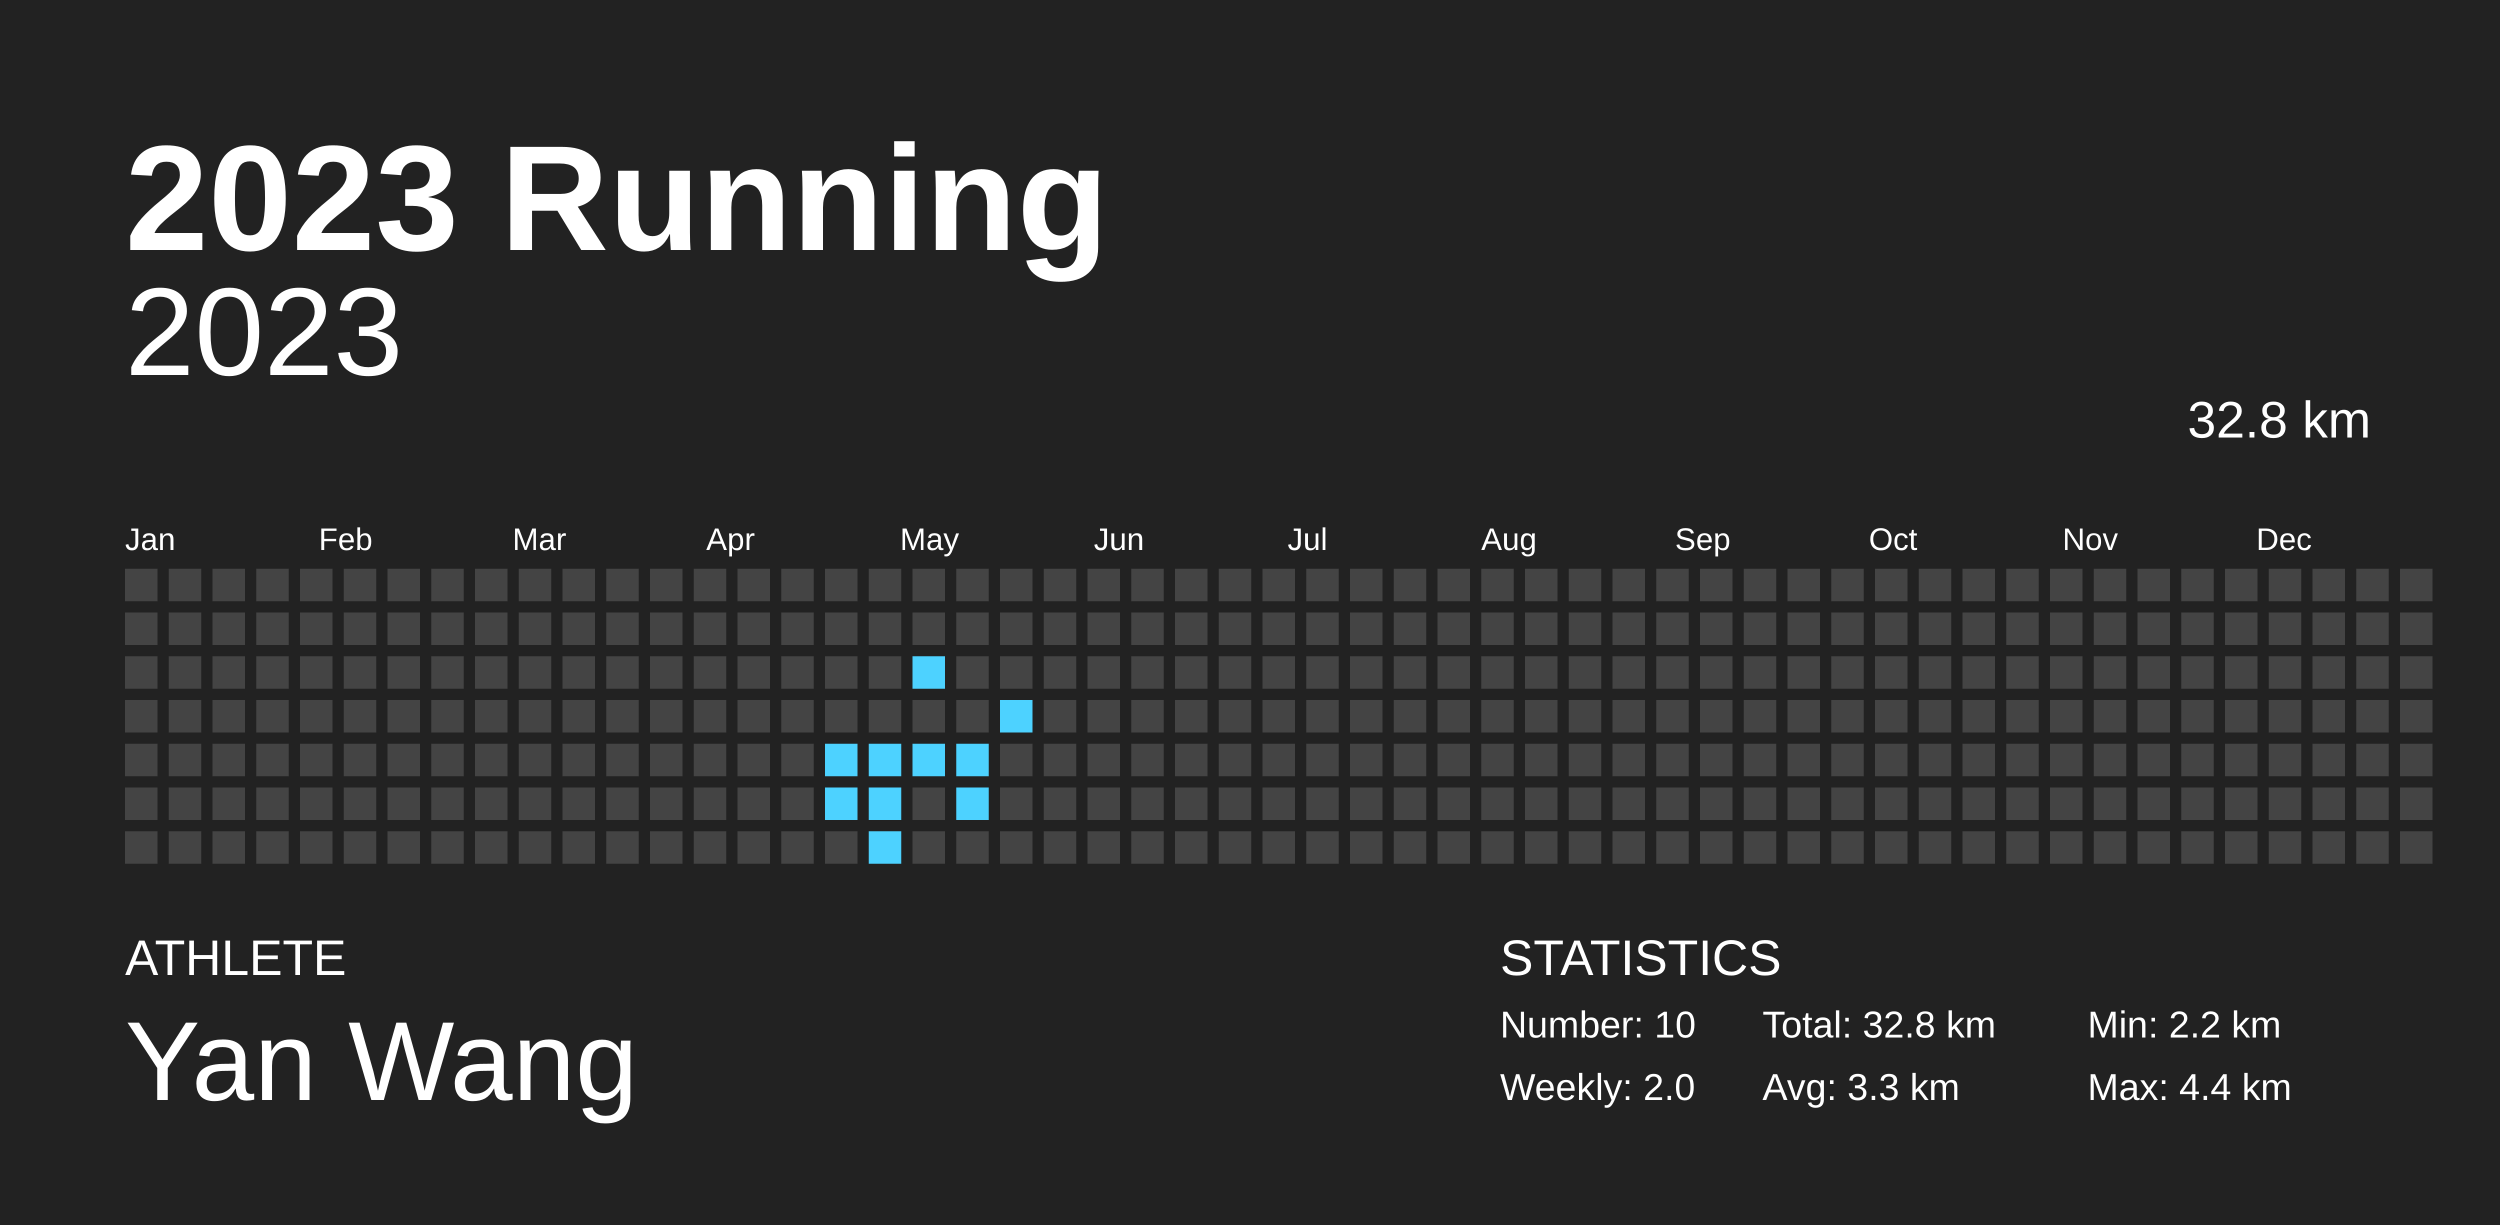
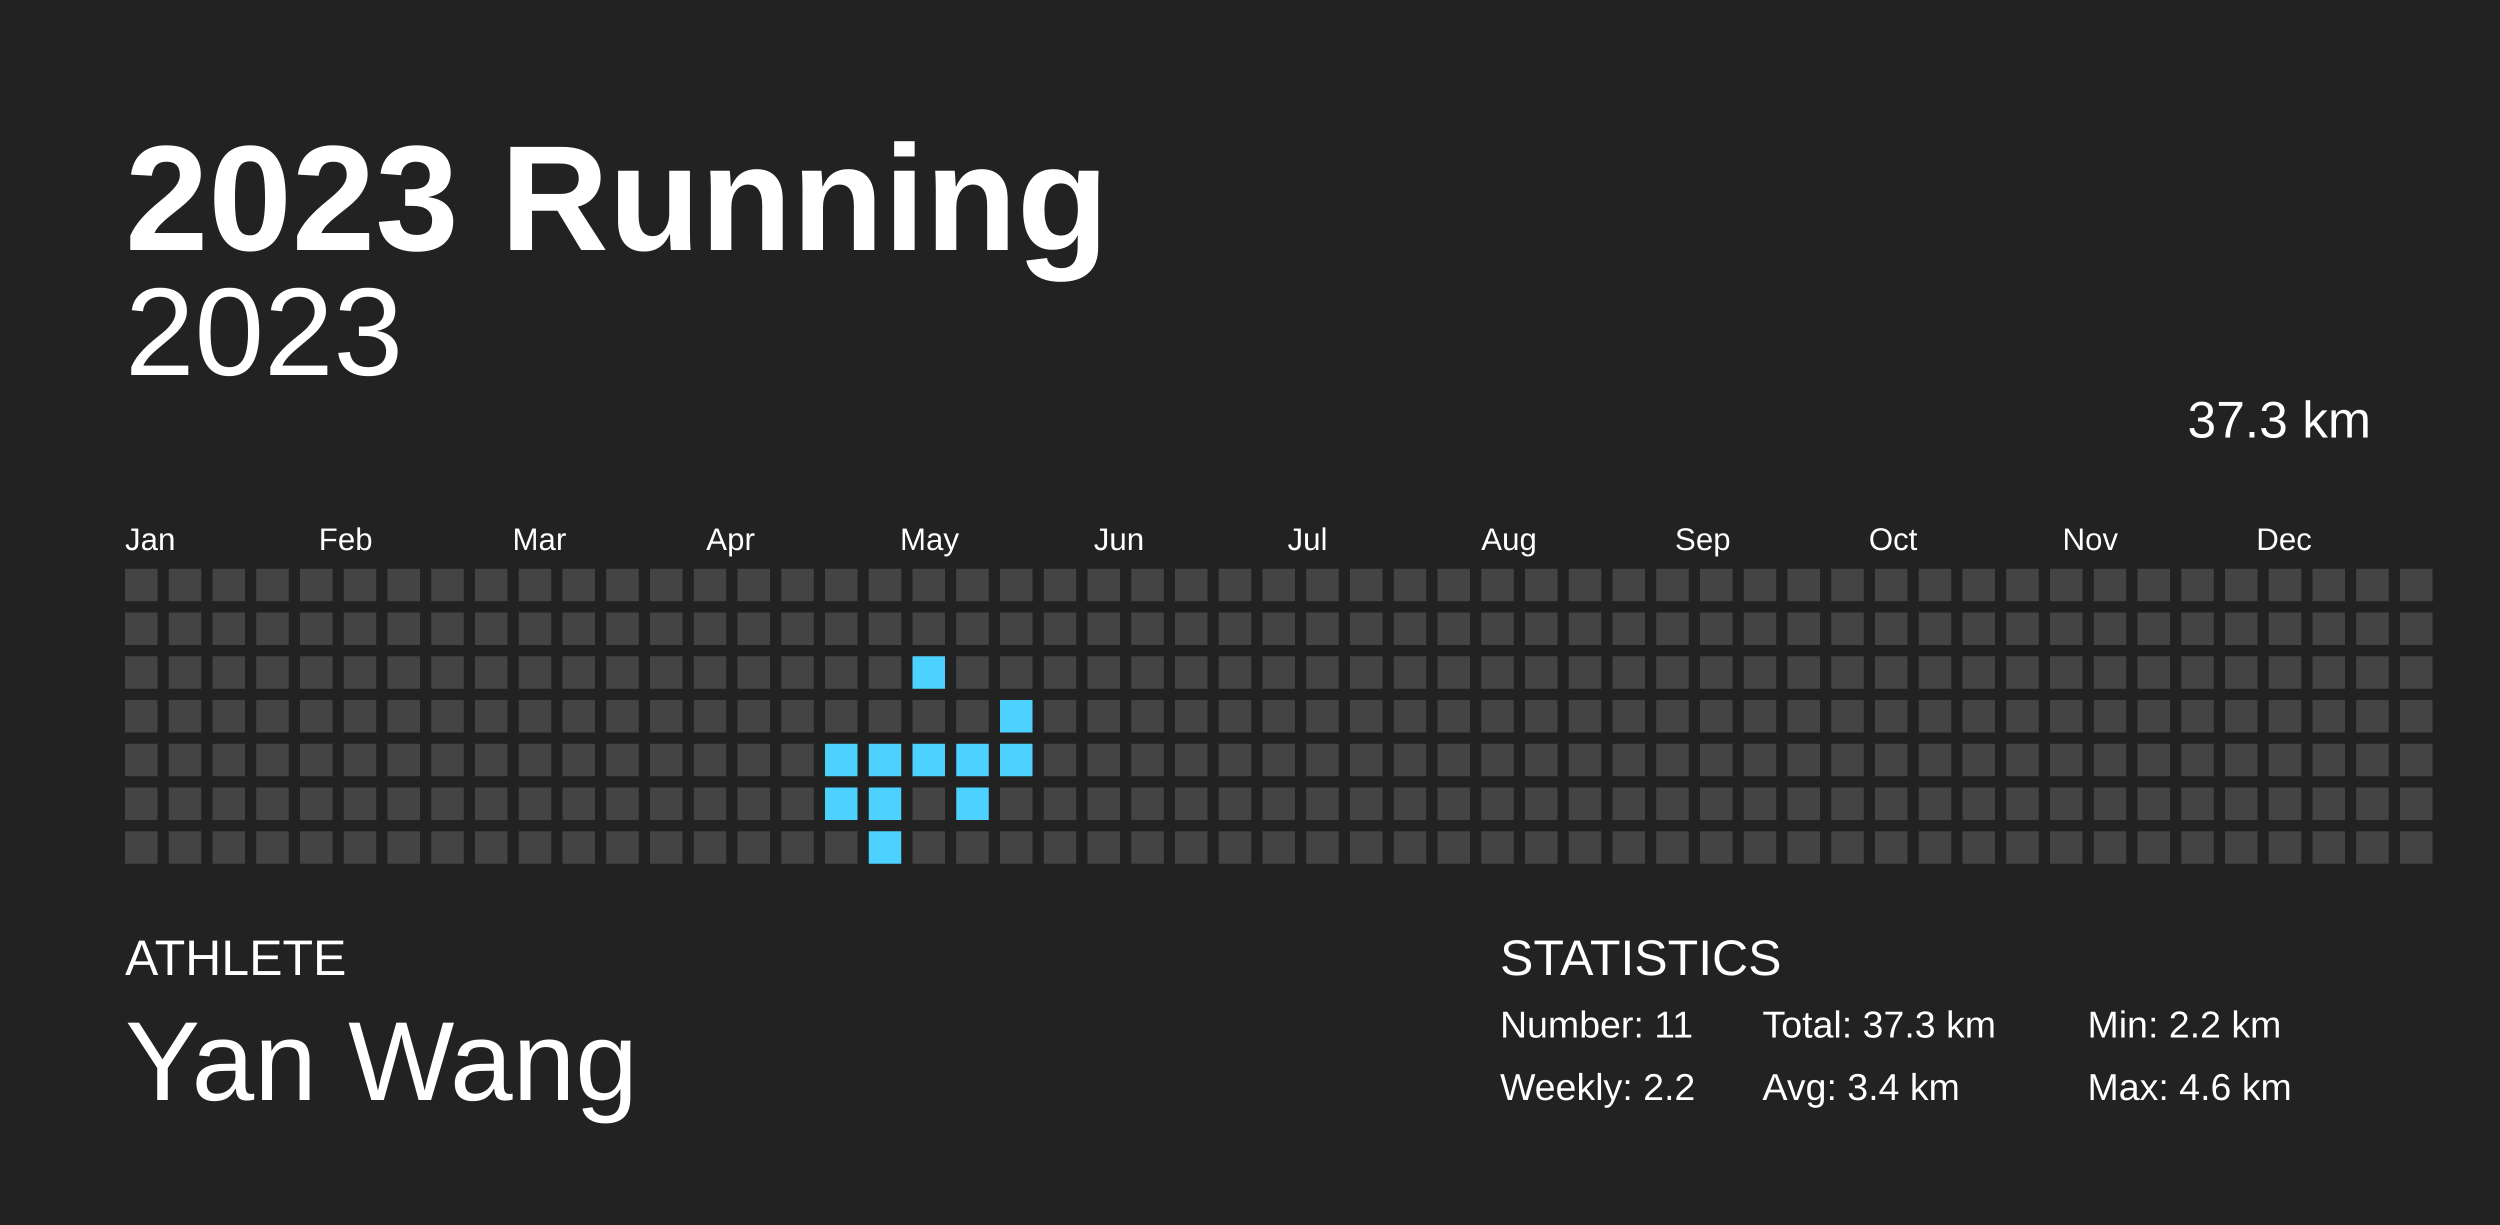
<svg xmlns="http://www.w3.org/2000/svg" baseProfile="full" height="98mm" version="1.1" viewBox="0,0,200,98" width="200mm">
  <defs />
  <rect fill="#222222" height="98" width="200" x="0" y="0" />
  <text fill="#FFFFFF" style="font-size:12px; font-family:Arial; font-weight:bold;" x="10" y="20">2023 Running</text>
  <text fill="#FFFFFF" style="font-size:4px; font-family:Arial" x="10" y="78">ATHLETE</text>
  <text fill="#FFFFFF" style="font-size:9px; font-family:Arial" x="10" y="88">Yan Wang</text>
  <text fill="#FFFFFF" style="font-size:4px; font-family:Arial" x="120" y="78">STATISTICS</text>
-   <text fill="#FFFFFF" style="font-size:3px; font-family:Arial" x="120" y="83">Number: 10</text>
-   <text fill="#FFFFFF" style="font-size:3px; font-family:Arial" x="120" y="88">Weekly: 2.0</text>
-   <text fill="#FFFFFF" style="font-size:3px; font-family:Arial" x="141" y="83">Total: 32.8 km</text>
-   <text fill="#FFFFFF" style="font-size:3px; font-family:Arial" x="141" y="88">Avg: 3.3 km</text>
+   <text fill="#FFFFFF" style="font-size:3px; font-family:Arial" x="120" y="83">Number: 11</text>
+   <text fill="#FFFFFF" style="font-size:3px; font-family:Arial" x="120" y="88">Weekly: 2.2</text>
+   <text fill="#FFFFFF" style="font-size:3px; font-family:Arial" x="141" y="83">Total: 37.3 km</text>
+   <text fill="#FFFFFF" style="font-size:3px; font-family:Arial" x="141" y="88">Avg: 3.4 km</text>
  <text fill="#FFFFFF" style="font-size:3px; font-family:Arial" x="167" y="83">Min: 2.2 km</text>
-   <text fill="#FFFFFF" style="font-size:3px; font-family:Arial" x="167" y="88">Max: 4.4 km</text>
+   <text fill="#FFFFFF" style="font-size:3px; font-family:Arial" x="167" y="88">Max: 4.6 km</text>
  <text alignment-baseline="hanging" fill="#FFFFFF" style="font-size:10.0px; font-family:Arial;" x="10" y="30">2023</text>
-   <text alignment-baseline="hanging" fill="#FFFFFF" style="font-size:4.125px; font-family:Arial;" x="175" y="35">32.8 km</text>
+   <text alignment-baseline="hanging" fill="#FFFFFF" style="font-size:4.125px; font-family:Arial;" x="175" y="35">37.3 km</text>
  <text fill="#FFFFFF" style="font-size:2.5px; font-family:Arial" x="10.0" y="44">Jan</text>
  <text fill="#FFFFFF" style="font-size:2.5px; font-family:Arial" x="25.5" y="44">Feb</text>
  <text fill="#FFFFFF" style="font-size:2.5px; font-family:Arial" x="41.0" y="44">Mar</text>
  <text fill="#FFFFFF" style="font-size:2.5px; font-family:Arial" x="56.5" y="44">Apr</text>
  <text fill="#FFFFFF" style="font-size:2.5px; font-family:Arial" x="72.0" y="44">May</text>
  <text fill="#FFFFFF" style="font-size:2.5px; font-family:Arial" x="87.5" y="44">Jun</text>
  <text fill="#FFFFFF" style="font-size:2.5px; font-family:Arial" x="103.0" y="44">Jul</text>
  <text fill="#FFFFFF" style="font-size:2.5px; font-family:Arial" x="118.5" y="44">Aug</text>
  <text fill="#FFFFFF" style="font-size:2.5px; font-family:Arial" x="134.0" y="44">Sep</text>
  <text fill="#FFFFFF" style="font-size:2.5px; font-family:Arial" x="149.5" y="44">Oct</text>
  <text fill="#FFFFFF" style="font-size:2.5px; font-family:Arial" x="165.0" y="44">Nov</text>
  <text fill="#FFFFFF" style="font-size:2.5px; font-family:Arial" x="180.5" y="44">Dec</text>
  <rect fill="#444444" height="2.6" width="2.6" x="10.0" y="45.5" />
  <rect fill="#444444" height="2.6" width="2.6" x="10.0" y="49.0" />
  <rect fill="#444444" height="2.6" width="2.6" x="10.0" y="52.5" />
  <rect fill="#444444" height="2.6" width="2.6" x="10.0" y="56.0" />
  <rect fill="#444444" height="2.6" width="2.6" x="10.0" y="59.5" />
  <rect fill="#444444" height="2.6" width="2.6" x="10.0" y="63.0" />
  <rect fill="#444444" height="2.6" width="2.6" x="10.0" y="66.5" />
  <rect fill="#444444" height="2.6" width="2.6" x="13.5" y="45.5" />
  <rect fill="#444444" height="2.6" width="2.6" x="13.5" y="49.0" />
  <rect fill="#444444" height="2.6" width="2.6" x="13.5" y="52.5" />
  <rect fill="#444444" height="2.6" width="2.6" x="13.5" y="56.0" />
  <rect fill="#444444" height="2.6" width="2.6" x="13.5" y="59.5" />
  <rect fill="#444444" height="2.6" width="2.6" x="13.5" y="63.0" />
  <rect fill="#444444" height="2.6" width="2.6" x="13.5" y="66.5" />
  <rect fill="#444444" height="2.6" width="2.6" x="17.0" y="45.5" />
  <rect fill="#444444" height="2.6" width="2.6" x="17.0" y="49.0" />
  <rect fill="#444444" height="2.6" width="2.6" x="17.0" y="52.5" />
  <rect fill="#444444" height="2.6" width="2.6" x="17.0" y="56.0" />
  <rect fill="#444444" height="2.6" width="2.6" x="17.0" y="59.5" />
  <rect fill="#444444" height="2.6" width="2.6" x="17.0" y="63.0" />
  <rect fill="#444444" height="2.6" width="2.6" x="17.0" y="66.5" />
  <rect fill="#444444" height="2.6" width="2.6" x="20.5" y="45.5" />
  <rect fill="#444444" height="2.6" width="2.6" x="20.5" y="49.0" />
  <rect fill="#444444" height="2.6" width="2.6" x="20.5" y="52.5" />
  <rect fill="#444444" height="2.6" width="2.6" x="20.5" y="56.0" />
  <rect fill="#444444" height="2.6" width="2.6" x="20.5" y="59.5" />
  <rect fill="#444444" height="2.6" width="2.6" x="20.5" y="63.0" />
  <rect fill="#444444" height="2.6" width="2.6" x="20.5" y="66.5" />
  <rect fill="#444444" height="2.6" width="2.6" x="24.0" y="45.5" />
  <rect fill="#444444" height="2.6" width="2.6" x="24.0" y="49.0" />
  <rect fill="#444444" height="2.6" width="2.6" x="24.0" y="52.5" />
  <rect fill="#444444" height="2.6" width="2.6" x="24.0" y="56.0" />
  <rect fill="#444444" height="2.6" width="2.6" x="24.0" y="59.5" />
  <rect fill="#444444" height="2.6" width="2.6" x="24.0" y="63.0" />
  <rect fill="#444444" height="2.6" width="2.6" x="24.0" y="66.5" />
  <rect fill="#444444" height="2.6" width="2.6" x="27.5" y="45.5" />
  <rect fill="#444444" height="2.6" width="2.6" x="27.5" y="49.0" />
  <rect fill="#444444" height="2.6" width="2.6" x="27.5" y="52.5" />
  <rect fill="#444444" height="2.6" width="2.6" x="27.5" y="56.0" />
  <rect fill="#444444" height="2.6" width="2.6" x="27.5" y="59.5" />
  <rect fill="#444444" height="2.6" width="2.6" x="27.5" y="63.0" />
  <rect fill="#444444" height="2.6" width="2.6" x="27.5" y="66.5" />
  <rect fill="#444444" height="2.6" width="2.6" x="31.0" y="45.5" />
  <rect fill="#444444" height="2.6" width="2.6" x="31.0" y="49.0" />
  <rect fill="#444444" height="2.6" width="2.6" x="31.0" y="52.5" />
  <rect fill="#444444" height="2.6" width="2.6" x="31.0" y="56.0" />
  <rect fill="#444444" height="2.6" width="2.6" x="31.0" y="59.5" />
  <rect fill="#444444" height="2.6" width="2.6" x="31.0" y="63.0" />
  <rect fill="#444444" height="2.6" width="2.6" x="31.0" y="66.5" />
  <rect fill="#444444" height="2.6" width="2.6" x="34.5" y="45.5" />
  <rect fill="#444444" height="2.6" width="2.6" x="34.5" y="49.0" />
  <rect fill="#444444" height="2.6" width="2.6" x="34.5" y="52.5" />
  <rect fill="#444444" height="2.6" width="2.6" x="34.5" y="56.0" />
  <rect fill="#444444" height="2.6" width="2.6" x="34.5" y="59.5" />
  <rect fill="#444444" height="2.6" width="2.6" x="34.5" y="63.0" />
  <rect fill="#444444" height="2.6" width="2.6" x="34.5" y="66.5" />
  <rect fill="#444444" height="2.6" width="2.6" x="38.0" y="45.5" />
  <rect fill="#444444" height="2.6" width="2.6" x="38.0" y="49.0" />
  <rect fill="#444444" height="2.6" width="2.6" x="38.0" y="52.5" />
  <rect fill="#444444" height="2.6" width="2.6" x="38.0" y="56.0" />
  <rect fill="#444444" height="2.6" width="2.6" x="38.0" y="59.5" />
  <rect fill="#444444" height="2.6" width="2.6" x="38.0" y="63.0" />
  <rect fill="#444444" height="2.6" width="2.6" x="38.0" y="66.5" />
  <rect fill="#444444" height="2.6" width="2.6" x="41.5" y="45.5" />
  <rect fill="#444444" height="2.6" width="2.6" x="41.5" y="49.0" />
  <rect fill="#444444" height="2.6" width="2.6" x="41.5" y="52.5" />
  <rect fill="#444444" height="2.6" width="2.6" x="41.5" y="56.0" />
  <rect fill="#444444" height="2.6" width="2.6" x="41.5" y="59.5" />
  <rect fill="#444444" height="2.6" width="2.6" x="41.5" y="63.0" />
  <rect fill="#444444" height="2.6" width="2.6" x="41.5" y="66.5" />
  <rect fill="#444444" height="2.6" width="2.6" x="45.0" y="45.5" />
  <rect fill="#444444" height="2.6" width="2.6" x="45.0" y="49.0" />
  <rect fill="#444444" height="2.6" width="2.6" x="45.0" y="52.5" />
  <rect fill="#444444" height="2.6" width="2.6" x="45.0" y="56.0" />
  <rect fill="#444444" height="2.6" width="2.6" x="45.0" y="59.5" />
  <rect fill="#444444" height="2.6" width="2.6" x="45.0" y="63.0" />
  <rect fill="#444444" height="2.6" width="2.6" x="45.0" y="66.5" />
  <rect fill="#444444" height="2.6" width="2.6" x="48.5" y="45.5" />
  <rect fill="#444444" height="2.6" width="2.6" x="48.5" y="49.0" />
  <rect fill="#444444" height="2.6" width="2.6" x="48.5" y="52.5" />
  <rect fill="#444444" height="2.6" width="2.6" x="48.5" y="56.0" />
  <rect fill="#444444" height="2.6" width="2.6" x="48.5" y="59.5" />
  <rect fill="#444444" height="2.6" width="2.6" x="48.5" y="63.0" />
  <rect fill="#444444" height="2.6" width="2.6" x="48.5" y="66.5" />
  <rect fill="#444444" height="2.6" width="2.6" x="52.0" y="45.5" />
  <rect fill="#444444" height="2.6" width="2.6" x="52.0" y="49.0" />
  <rect fill="#444444" height="2.6" width="2.6" x="52.0" y="52.5" />
  <rect fill="#444444" height="2.6" width="2.6" x="52.0" y="56.0" />
  <rect fill="#444444" height="2.6" width="2.6" x="52.0" y="59.5" />
  <rect fill="#444444" height="2.6" width="2.6" x="52.0" y="63.0" />
  <rect fill="#444444" height="2.6" width="2.6" x="52.0" y="66.5" />
  <rect fill="#444444" height="2.6" width="2.6" x="55.5" y="45.5" />
  <rect fill="#444444" height="2.6" width="2.6" x="55.5" y="49.0" />
  <rect fill="#444444" height="2.6" width="2.6" x="55.5" y="52.5" />
  <rect fill="#444444" height="2.6" width="2.6" x="55.5" y="56.0" />
  <rect fill="#444444" height="2.6" width="2.6" x="55.5" y="59.5" />
  <rect fill="#444444" height="2.6" width="2.6" x="55.5" y="63.0" />
  <rect fill="#444444" height="2.6" width="2.6" x="55.5" y="66.5" />
  <rect fill="#444444" height="2.6" width="2.6" x="59.0" y="45.5" />
  <rect fill="#444444" height="2.6" width="2.6" x="59.0" y="49.0" />
  <rect fill="#444444" height="2.6" width="2.6" x="59.0" y="52.5" />
  <rect fill="#444444" height="2.6" width="2.6" x="59.0" y="56.0" />
  <rect fill="#444444" height="2.6" width="2.6" x="59.0" y="59.5" />
  <rect fill="#444444" height="2.6" width="2.6" x="59.0" y="63.0" />
  <rect fill="#444444" height="2.6" width="2.6" x="59.0" y="66.5" />
  <rect fill="#444444" height="2.6" width="2.6" x="62.5" y="45.5" />
  <rect fill="#444444" height="2.6" width="2.6" x="62.5" y="49.0" />
  <rect fill="#444444" height="2.6" width="2.6" x="62.5" y="52.5" />
  <rect fill="#444444" height="2.6" width="2.6" x="62.5" y="56.0" />
  <rect fill="#444444" height="2.6" width="2.6" x="62.5" y="59.5" />
  <rect fill="#444444" height="2.6" width="2.6" x="62.5" y="63.0" />
  <rect fill="#444444" height="2.6" width="2.6" x="62.5" y="66.5" />
  <rect fill="#444444" height="2.6" width="2.6" x="66.0" y="45.5" />
  <rect fill="#444444" height="2.6" width="2.6" x="66.0" y="49.0" />
  <rect fill="#444444" height="2.6" width="2.6" x="66.0" y="52.5" />
  <rect fill="#444444" height="2.6" width="2.6" x="66.0" y="56.0" />
  <rect fill="#4dd2ff" height="2.6" width="2.6" x="66.0" y="59.5" />
  <rect fill="#4dd2ff" height="2.6" width="2.6" x="66.0" y="63.0" />
  <rect fill="#444444" height="2.6" width="2.6" x="66.0" y="66.5" />
  <rect fill="#444444" height="2.6" width="2.6" x="69.5" y="45.5" />
  <rect fill="#444444" height="2.6" width="2.6" x="69.5" y="49.0" />
  <rect fill="#444444" height="2.6" width="2.6" x="69.5" y="52.5" />
  <rect fill="#444444" height="2.6" width="2.6" x="69.5" y="56.0" />
  <rect fill="#4dd2ff" height="2.6" width="2.6" x="69.5" y="59.5" />
  <rect fill="#4dd2ff" height="2.6" width="2.6" x="69.5" y="63.0" />
  <rect fill="#4dd2ff" height="2.6" width="2.6" x="69.5" y="66.5" />
  <rect fill="#444444" height="2.6" width="2.6" x="73.0" y="45.5" />
  <rect fill="#444444" height="2.6" width="2.6" x="73.0" y="49.0" />
  <rect fill="#4dd2ff" height="2.6" width="2.6" x="73.0" y="52.5" />
  <rect fill="#444444" height="2.6" width="2.6" x="73.0" y="56.0" />
  <rect fill="#4dd2ff" height="2.6" width="2.6" x="73.0" y="59.5" />
  <rect fill="#444444" height="2.6" width="2.6" x="73.0" y="63.0" />
  <rect fill="#444444" height="2.6" width="2.6" x="73.0" y="66.5" />
  <rect fill="#444444" height="2.6" width="2.6" x="76.5" y="45.5" />
  <rect fill="#444444" height="2.6" width="2.6" x="76.5" y="49.0" />
  <rect fill="#444444" height="2.6" width="2.6" x="76.5" y="52.5" />
  <rect fill="#444444" height="2.6" width="2.6" x="76.5" y="56.0" />
  <rect fill="#4dd2ff" height="2.6" width="2.6" x="76.5" y="59.5" />
  <rect fill="#4dd2ff" height="2.6" width="2.6" x="76.5" y="63.0" />
  <rect fill="#444444" height="2.6" width="2.6" x="76.5" y="66.5" />
  <rect fill="#444444" height="2.6" width="2.6" x="80.0" y="45.5" />
  <rect fill="#444444" height="2.6" width="2.6" x="80.0" y="49.0" />
  <rect fill="#444444" height="2.6" width="2.6" x="80.0" y="52.5" />
  <rect fill="#4dd2ff" height="2.6" width="2.6" x="80.0" y="56.0" />
-   <rect fill="#444444" height="2.6" width="2.6" x="80.0" y="59.5" />
+   <rect fill="#4dd2ff" height="2.6" width="2.6" x="80.0" y="59.5" />
  <rect fill="#444444" height="2.6" width="2.6" x="80.0" y="63.0" />
  <rect fill="#444444" height="2.6" width="2.6" x="80.0" y="66.5" />
  <rect fill="#444444" height="2.6" width="2.6" x="83.5" y="45.5" />
  <rect fill="#444444" height="2.6" width="2.6" x="83.5" y="49.0" />
  <rect fill="#444444" height="2.6" width="2.6" x="83.5" y="52.5" />
  <rect fill="#444444" height="2.6" width="2.6" x="83.5" y="56.0" />
  <rect fill="#444444" height="2.6" width="2.6" x="83.5" y="59.5" />
  <rect fill="#444444" height="2.6" width="2.6" x="83.5" y="63.0" />
  <rect fill="#444444" height="2.6" width="2.6" x="83.5" y="66.5" />
  <rect fill="#444444" height="2.6" width="2.6" x="87.0" y="45.5" />
  <rect fill="#444444" height="2.6" width="2.6" x="87.0" y="49.0" />
  <rect fill="#444444" height="2.6" width="2.6" x="87.0" y="52.5" />
  <rect fill="#444444" height="2.6" width="2.6" x="87.0" y="56.0" />
  <rect fill="#444444" height="2.6" width="2.6" x="87.0" y="59.5" />
  <rect fill="#444444" height="2.6" width="2.6" x="87.0" y="63.0" />
  <rect fill="#444444" height="2.6" width="2.6" x="87.0" y="66.5" />
  <rect fill="#444444" height="2.6" width="2.6" x="90.5" y="45.5" />
  <rect fill="#444444" height="2.6" width="2.6" x="90.5" y="49.0" />
  <rect fill="#444444" height="2.6" width="2.6" x="90.5" y="52.5" />
  <rect fill="#444444" height="2.6" width="2.6" x="90.5" y="56.0" />
  <rect fill="#444444" height="2.6" width="2.6" x="90.5" y="59.5" />
  <rect fill="#444444" height="2.6" width="2.6" x="90.5" y="63.0" />
  <rect fill="#444444" height="2.6" width="2.6" x="90.5" y="66.5" />
  <rect fill="#444444" height="2.6" width="2.6" x="94.0" y="45.5" />
  <rect fill="#444444" height="2.6" width="2.6" x="94.0" y="49.0" />
  <rect fill="#444444" height="2.6" width="2.6" x="94.0" y="52.5" />
  <rect fill="#444444" height="2.6" width="2.6" x="94.0" y="56.0" />
  <rect fill="#444444" height="2.6" width="2.6" x="94.0" y="59.5" />
  <rect fill="#444444" height="2.6" width="2.6" x="94.0" y="63.0" />
  <rect fill="#444444" height="2.6" width="2.6" x="94.0" y="66.5" />
  <rect fill="#444444" height="2.6" width="2.6" x="97.5" y="45.5" />
  <rect fill="#444444" height="2.6" width="2.6" x="97.5" y="49.0" />
  <rect fill="#444444" height="2.6" width="2.6" x="97.5" y="52.5" />
  <rect fill="#444444" height="2.6" width="2.6" x="97.5" y="56.0" />
  <rect fill="#444444" height="2.6" width="2.6" x="97.5" y="59.5" />
  <rect fill="#444444" height="2.6" width="2.6" x="97.5" y="63.0" />
  <rect fill="#444444" height="2.6" width="2.6" x="97.5" y="66.5" />
  <rect fill="#444444" height="2.6" width="2.6" x="101.0" y="45.5" />
  <rect fill="#444444" height="2.6" width="2.6" x="101.0" y="49.0" />
  <rect fill="#444444" height="2.6" width="2.6" x="101.0" y="52.5" />
  <rect fill="#444444" height="2.6" width="2.6" x="101.0" y="56.0" />
  <rect fill="#444444" height="2.6" width="2.6" x="101.0" y="59.5" />
  <rect fill="#444444" height="2.6" width="2.6" x="101.0" y="63.0" />
  <rect fill="#444444" height="2.6" width="2.6" x="101.0" y="66.5" />
  <rect fill="#444444" height="2.6" width="2.6" x="104.5" y="45.5" />
  <rect fill="#444444" height="2.6" width="2.6" x="104.5" y="49.0" />
  <rect fill="#444444" height="2.6" width="2.6" x="104.5" y="52.5" />
  <rect fill="#444444" height="2.6" width="2.6" x="104.5" y="56.0" />
  <rect fill="#444444" height="2.6" width="2.6" x="104.5" y="59.5" />
  <rect fill="#444444" height="2.6" width="2.6" x="104.5" y="63.0" />
  <rect fill="#444444" height="2.6" width="2.6" x="104.5" y="66.5" />
  <rect fill="#444444" height="2.6" width="2.6" x="108.0" y="45.5" />
  <rect fill="#444444" height="2.6" width="2.6" x="108.0" y="49.0" />
  <rect fill="#444444" height="2.6" width="2.6" x="108.0" y="52.5" />
  <rect fill="#444444" height="2.6" width="2.6" x="108.0" y="56.0" />
  <rect fill="#444444" height="2.6" width="2.6" x="108.0" y="59.5" />
  <rect fill="#444444" height="2.6" width="2.6" x="108.0" y="63.0" />
  <rect fill="#444444" height="2.6" width="2.6" x="108.0" y="66.5" />
  <rect fill="#444444" height="2.6" width="2.6" x="111.5" y="45.5" />
  <rect fill="#444444" height="2.6" width="2.6" x="111.5" y="49.0" />
  <rect fill="#444444" height="2.6" width="2.6" x="111.5" y="52.5" />
  <rect fill="#444444" height="2.6" width="2.6" x="111.5" y="56.0" />
  <rect fill="#444444" height="2.6" width="2.6" x="111.5" y="59.5" />
  <rect fill="#444444" height="2.6" width="2.6" x="111.5" y="63.0" />
  <rect fill="#444444" height="2.6" width="2.6" x="111.5" y="66.5" />
  <rect fill="#444444" height="2.6" width="2.6" x="115.0" y="45.5" />
  <rect fill="#444444" height="2.6" width="2.6" x="115.0" y="49.0" />
  <rect fill="#444444" height="2.6" width="2.6" x="115.0" y="52.5" />
  <rect fill="#444444" height="2.6" width="2.6" x="115.0" y="56.0" />
  <rect fill="#444444" height="2.6" width="2.6" x="115.0" y="59.5" />
  <rect fill="#444444" height="2.6" width="2.6" x="115.0" y="63.0" />
  <rect fill="#444444" height="2.6" width="2.6" x="115.0" y="66.5" />
  <rect fill="#444444" height="2.6" width="2.6" x="118.5" y="45.5" />
  <rect fill="#444444" height="2.6" width="2.6" x="118.5" y="49.0" />
  <rect fill="#444444" height="2.6" width="2.6" x="118.5" y="52.5" />
  <rect fill="#444444" height="2.6" width="2.6" x="118.5" y="56.0" />
  <rect fill="#444444" height="2.6" width="2.6" x="118.5" y="59.5" />
  <rect fill="#444444" height="2.6" width="2.6" x="118.5" y="63.0" />
  <rect fill="#444444" height="2.6" width="2.6" x="118.5" y="66.5" />
  <rect fill="#444444" height="2.6" width="2.6" x="122.0" y="45.5" />
  <rect fill="#444444" height="2.6" width="2.6" x="122.0" y="49.0" />
  <rect fill="#444444" height="2.6" width="2.6" x="122.0" y="52.5" />
  <rect fill="#444444" height="2.6" width="2.6" x="122.0" y="56.0" />
  <rect fill="#444444" height="2.6" width="2.6" x="122.0" y="59.5" />
  <rect fill="#444444" height="2.6" width="2.6" x="122.0" y="63.0" />
  <rect fill="#444444" height="2.6" width="2.6" x="122.0" y="66.5" />
  <rect fill="#444444" height="2.6" width="2.6" x="125.5" y="45.5" />
  <rect fill="#444444" height="2.6" width="2.6" x="125.5" y="49.0" />
  <rect fill="#444444" height="2.6" width="2.6" x="125.5" y="52.5" />
  <rect fill="#444444" height="2.6" width="2.6" x="125.5" y="56.0" />
  <rect fill="#444444" height="2.6" width="2.6" x="125.5" y="59.5" />
  <rect fill="#444444" height="2.6" width="2.6" x="125.5" y="63.0" />
  <rect fill="#444444" height="2.6" width="2.6" x="125.5" y="66.5" />
  <rect fill="#444444" height="2.6" width="2.6" x="129.0" y="45.5" />
  <rect fill="#444444" height="2.6" width="2.6" x="129.0" y="49.0" />
  <rect fill="#444444" height="2.6" width="2.6" x="129.0" y="52.5" />
  <rect fill="#444444" height="2.6" width="2.6" x="129.0" y="56.0" />
  <rect fill="#444444" height="2.6" width="2.6" x="129.0" y="59.5" />
  <rect fill="#444444" height="2.6" width="2.6" x="129.0" y="63.0" />
  <rect fill="#444444" height="2.6" width="2.6" x="129.0" y="66.5" />
  <rect fill="#444444" height="2.6" width="2.6" x="132.5" y="45.5" />
  <rect fill="#444444" height="2.6" width="2.6" x="132.5" y="49.0" />
  <rect fill="#444444" height="2.6" width="2.6" x="132.5" y="52.5" />
  <rect fill="#444444" height="2.6" width="2.6" x="132.5" y="56.0" />
  <rect fill="#444444" height="2.6" width="2.6" x="132.5" y="59.5" />
  <rect fill="#444444" height="2.6" width="2.6" x="132.5" y="63.0" />
  <rect fill="#444444" height="2.6" width="2.6" x="132.5" y="66.5" />
  <rect fill="#444444" height="2.6" width="2.6" x="136.0" y="45.5" />
  <rect fill="#444444" height="2.6" width="2.6" x="136.0" y="49.0" />
  <rect fill="#444444" height="2.6" width="2.6" x="136.0" y="52.5" />
  <rect fill="#444444" height="2.6" width="2.6" x="136.0" y="56.0" />
  <rect fill="#444444" height="2.6" width="2.6" x="136.0" y="59.5" />
  <rect fill="#444444" height="2.6" width="2.6" x="136.0" y="63.0" />
  <rect fill="#444444" height="2.6" width="2.6" x="136.0" y="66.5" />
  <rect fill="#444444" height="2.6" width="2.6" x="139.5" y="45.5" />
  <rect fill="#444444" height="2.6" width="2.6" x="139.5" y="49.0" />
  <rect fill="#444444" height="2.6" width="2.6" x="139.5" y="52.5" />
  <rect fill="#444444" height="2.6" width="2.6" x="139.5" y="56.0" />
  <rect fill="#444444" height="2.6" width="2.6" x="139.5" y="59.5" />
  <rect fill="#444444" height="2.6" width="2.6" x="139.5" y="63.0" />
  <rect fill="#444444" height="2.6" width="2.6" x="139.5" y="66.5" />
  <rect fill="#444444" height="2.6" width="2.6" x="143.0" y="45.5" />
  <rect fill="#444444" height="2.6" width="2.6" x="143.0" y="49.0" />
  <rect fill="#444444" height="2.6" width="2.6" x="143.0" y="52.5" />
  <rect fill="#444444" height="2.6" width="2.6" x="143.0" y="56.0" />
  <rect fill="#444444" height="2.6" width="2.6" x="143.0" y="59.5" />
  <rect fill="#444444" height="2.6" width="2.6" x="143.0" y="63.0" />
  <rect fill="#444444" height="2.6" width="2.6" x="143.0" y="66.5" />
  <rect fill="#444444" height="2.6" width="2.6" x="146.5" y="45.5" />
  <rect fill="#444444" height="2.6" width="2.6" x="146.5" y="49.0" />
  <rect fill="#444444" height="2.6" width="2.6" x="146.5" y="52.5" />
  <rect fill="#444444" height="2.6" width="2.6" x="146.5" y="56.0" />
  <rect fill="#444444" height="2.6" width="2.6" x="146.5" y="59.5" />
  <rect fill="#444444" height="2.6" width="2.6" x="146.5" y="63.0" />
  <rect fill="#444444" height="2.6" width="2.6" x="146.5" y="66.5" />
  <rect fill="#444444" height="2.6" width="2.6" x="150.0" y="45.5" />
  <rect fill="#444444" height="2.6" width="2.6" x="150.0" y="49.0" />
  <rect fill="#444444" height="2.6" width="2.6" x="150.0" y="52.5" />
  <rect fill="#444444" height="2.6" width="2.6" x="150.0" y="56.0" />
  <rect fill="#444444" height="2.6" width="2.6" x="150.0" y="59.5" />
  <rect fill="#444444" height="2.6" width="2.6" x="150.0" y="63.0" />
  <rect fill="#444444" height="2.6" width="2.6" x="150.0" y="66.5" />
  <rect fill="#444444" height="2.6" width="2.6" x="153.5" y="45.5" />
  <rect fill="#444444" height="2.6" width="2.6" x="153.5" y="49.0" />
  <rect fill="#444444" height="2.6" width="2.6" x="153.5" y="52.5" />
  <rect fill="#444444" height="2.6" width="2.6" x="153.5" y="56.0" />
  <rect fill="#444444" height="2.6" width="2.6" x="153.5" y="59.5" />
  <rect fill="#444444" height="2.6" width="2.6" x="153.5" y="63.0" />
  <rect fill="#444444" height="2.6" width="2.6" x="153.5" y="66.5" />
  <rect fill="#444444" height="2.6" width="2.6" x="157.0" y="45.5" />
  <rect fill="#444444" height="2.6" width="2.6" x="157.0" y="49.0" />
  <rect fill="#444444" height="2.6" width="2.6" x="157.0" y="52.5" />
  <rect fill="#444444" height="2.6" width="2.6" x="157.0" y="56.0" />
  <rect fill="#444444" height="2.6" width="2.6" x="157.0" y="59.5" />
  <rect fill="#444444" height="2.6" width="2.6" x="157.0" y="63.0" />
  <rect fill="#444444" height="2.6" width="2.6" x="157.0" y="66.5" />
  <rect fill="#444444" height="2.6" width="2.6" x="160.5" y="45.5" />
  <rect fill="#444444" height="2.6" width="2.6" x="160.5" y="49.0" />
  <rect fill="#444444" height="2.6" width="2.6" x="160.5" y="52.5" />
  <rect fill="#444444" height="2.6" width="2.6" x="160.5" y="56.0" />
  <rect fill="#444444" height="2.6" width="2.6" x="160.5" y="59.5" />
  <rect fill="#444444" height="2.6" width="2.6" x="160.5" y="63.0" />
  <rect fill="#444444" height="2.6" width="2.6" x="160.5" y="66.5" />
  <rect fill="#444444" height="2.6" width="2.6" x="164.0" y="45.5" />
  <rect fill="#444444" height="2.6" width="2.6" x="164.0" y="49.0" />
  <rect fill="#444444" height="2.6" width="2.6" x="164.0" y="52.5" />
  <rect fill="#444444" height="2.6" width="2.6" x="164.0" y="56.0" />
  <rect fill="#444444" height="2.6" width="2.6" x="164.0" y="59.5" />
  <rect fill="#444444" height="2.6" width="2.6" x="164.0" y="63.0" />
  <rect fill="#444444" height="2.6" width="2.6" x="164.0" y="66.5" />
  <rect fill="#444444" height="2.6" width="2.6" x="167.5" y="45.5" />
  <rect fill="#444444" height="2.6" width="2.6" x="167.5" y="49.0" />
  <rect fill="#444444" height="2.6" width="2.6" x="167.5" y="52.5" />
  <rect fill="#444444" height="2.6" width="2.6" x="167.5" y="56.0" />
  <rect fill="#444444" height="2.6" width="2.6" x="167.5" y="59.5" />
  <rect fill="#444444" height="2.6" width="2.6" x="167.5" y="63.0" />
  <rect fill="#444444" height="2.6" width="2.6" x="167.5" y="66.5" />
  <rect fill="#444444" height="2.6" width="2.6" x="171.0" y="45.5" />
  <rect fill="#444444" height="2.6" width="2.6" x="171.0" y="49.0" />
  <rect fill="#444444" height="2.6" width="2.6" x="171.0" y="52.5" />
  <rect fill="#444444" height="2.6" width="2.6" x="171.0" y="56.0" />
  <rect fill="#444444" height="2.6" width="2.6" x="171.0" y="59.5" />
  <rect fill="#444444" height="2.6" width="2.6" x="171.0" y="63.0" />
  <rect fill="#444444" height="2.6" width="2.6" x="171.0" y="66.5" />
  <rect fill="#444444" height="2.6" width="2.6" x="174.5" y="45.5" />
  <rect fill="#444444" height="2.6" width="2.6" x="174.5" y="49.0" />
  <rect fill="#444444" height="2.6" width="2.6" x="174.5" y="52.5" />
  <rect fill="#444444" height="2.6" width="2.6" x="174.5" y="56.0" />
  <rect fill="#444444" height="2.6" width="2.6" x="174.5" y="59.5" />
  <rect fill="#444444" height="2.6" width="2.6" x="174.5" y="63.0" />
  <rect fill="#444444" height="2.6" width="2.6" x="174.5" y="66.5" />
  <rect fill="#444444" height="2.6" width="2.6" x="178.0" y="45.5" />
  <rect fill="#444444" height="2.6" width="2.6" x="178.0" y="49.0" />
  <rect fill="#444444" height="2.6" width="2.6" x="178.0" y="52.5" />
  <rect fill="#444444" height="2.6" width="2.6" x="178.0" y="56.0" />
  <rect fill="#444444" height="2.6" width="2.6" x="178.0" y="59.5" />
  <rect fill="#444444" height="2.6" width="2.6" x="178.0" y="63.0" />
  <rect fill="#444444" height="2.6" width="2.6" x="178.0" y="66.5" />
  <rect fill="#444444" height="2.6" width="2.6" x="181.5" y="45.5" />
  <rect fill="#444444" height="2.6" width="2.6" x="181.5" y="49.0" />
  <rect fill="#444444" height="2.6" width="2.6" x="181.5" y="52.5" />
  <rect fill="#444444" height="2.6" width="2.6" x="181.5" y="56.0" />
  <rect fill="#444444" height="2.6" width="2.6" x="181.5" y="59.5" />
  <rect fill="#444444" height="2.6" width="2.6" x="181.5" y="63.0" />
  <rect fill="#444444" height="2.6" width="2.6" x="181.5" y="66.5" />
  <rect fill="#444444" height="2.6" width="2.6" x="185.0" y="45.5" />
  <rect fill="#444444" height="2.6" width="2.6" x="185.0" y="49.0" />
  <rect fill="#444444" height="2.6" width="2.6" x="185.0" y="52.5" />
  <rect fill="#444444" height="2.6" width="2.6" x="185.0" y="56.0" />
  <rect fill="#444444" height="2.6" width="2.6" x="185.0" y="59.5" />
  <rect fill="#444444" height="2.6" width="2.6" x="185.0" y="63.0" />
  <rect fill="#444444" height="2.6" width="2.6" x="185.0" y="66.5" />
  <rect fill="#444444" height="2.6" width="2.6" x="188.5" y="45.5" />
  <rect fill="#444444" height="2.6" width="2.6" x="188.5" y="49.0" />
  <rect fill="#444444" height="2.6" width="2.6" x="188.5" y="52.5" />
  <rect fill="#444444" height="2.6" width="2.6" x="188.5" y="56.0" />
  <rect fill="#444444" height="2.6" width="2.6" x="188.5" y="59.5" />
  <rect fill="#444444" height="2.6" width="2.6" x="188.5" y="63.0" />
  <rect fill="#444444" height="2.6" width="2.6" x="188.5" y="66.5" />
  <rect fill="#444444" height="2.6" width="2.6" x="192.0" y="45.5" />
  <rect fill="#444444" height="2.6" width="2.6" x="192.0" y="49.0" />
  <rect fill="#444444" height="2.6" width="2.6" x="192.0" y="52.5" />
  <rect fill="#444444" height="2.6" width="2.6" x="192.0" y="56.0" />
  <rect fill="#444444" height="2.6" width="2.6" x="192.0" y="59.5" />
  <rect fill="#444444" height="2.6" width="2.6" x="192.0" y="63.0" />
  <rect fill="#444444" height="2.6" width="2.6" x="192.0" y="66.5" />
</svg>
